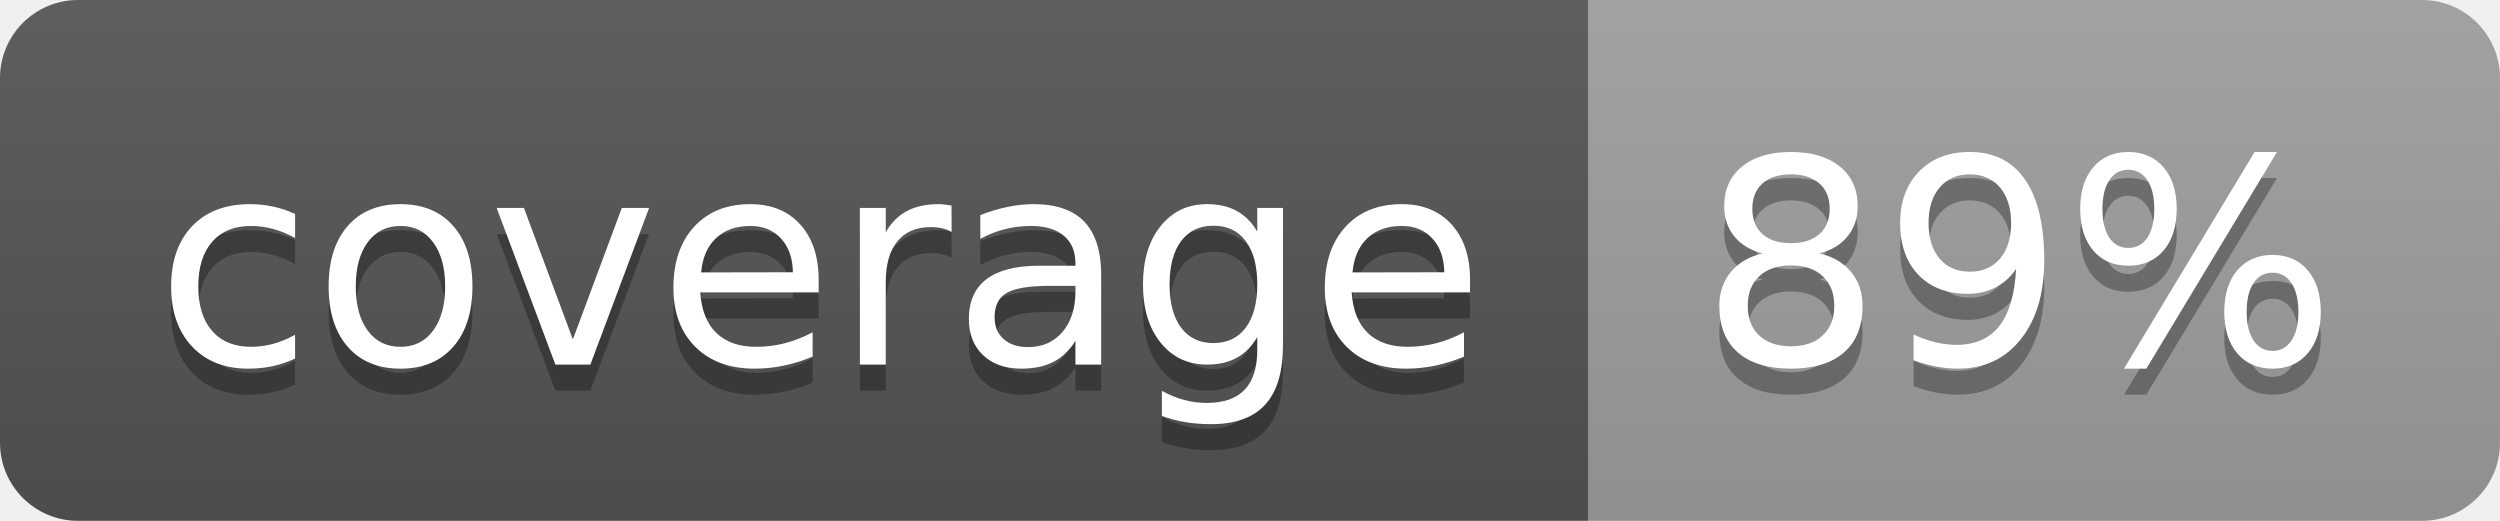
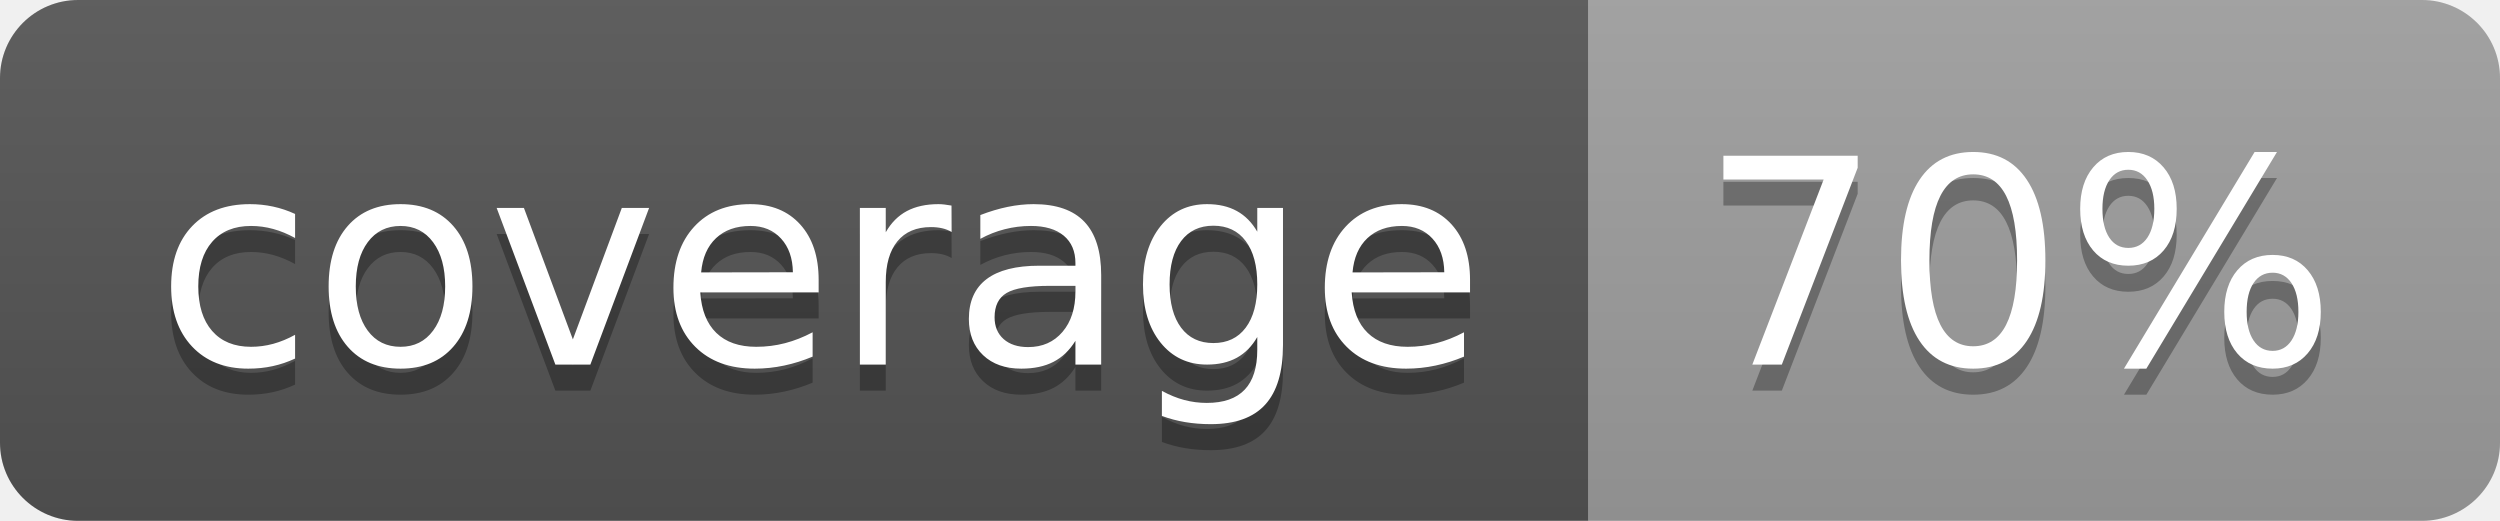
<svg xmlns="http://www.w3.org/2000/svg" width="96" height="20">
  <linearGradient id="b" x2="0" y2="100%">
    <stop offset="0" stop-color="#bbb" stop-opacity=".1" />
    <stop offset="1" stop-opacity=".1" />
  </linearGradient>
  <clipPath id="a">
    <rect width="96" height="20" rx="3" fill="#fff" />
  </clipPath>
  <g clip-path="url(#a)">
    <path fill="#555" d="M0 0h61v20H0z" />
    <path fill="#9F9F9F" d="M61 0h35v20H61z" />
    <path fill="url(#b)" d="M0 0h96v20H0z" />
  </g>
  <g fill="#fff" text-anchor="middle" font-family="DejaVu Sans,Verdana,Geneva,sans-serif" font-size="110">
    <text x="315" y="150" fill="#010101" fill-opacity=".3" transform="scale(.1)" textLength="510">coverage</text>
    <text x="315" y="140" transform="scale(.1)" textLength="510">coverage</text>
-     <text x="775" y="150" fill="#010101" fill-opacity=".3" transform="scale(.1)" textLength="250">89%</text>
-     <text x="775" y="140" transform="scale(.1)" textLength="250">89%</text>
+     <text x="775" y="150" fill="#010101" fill-opacity=".3" transform="scale(.1)" textLength="250">70%</text>
+     <text x="775" y="140" transform="scale(.1)" textLength="250">70%</text>
  </g>
</svg>
